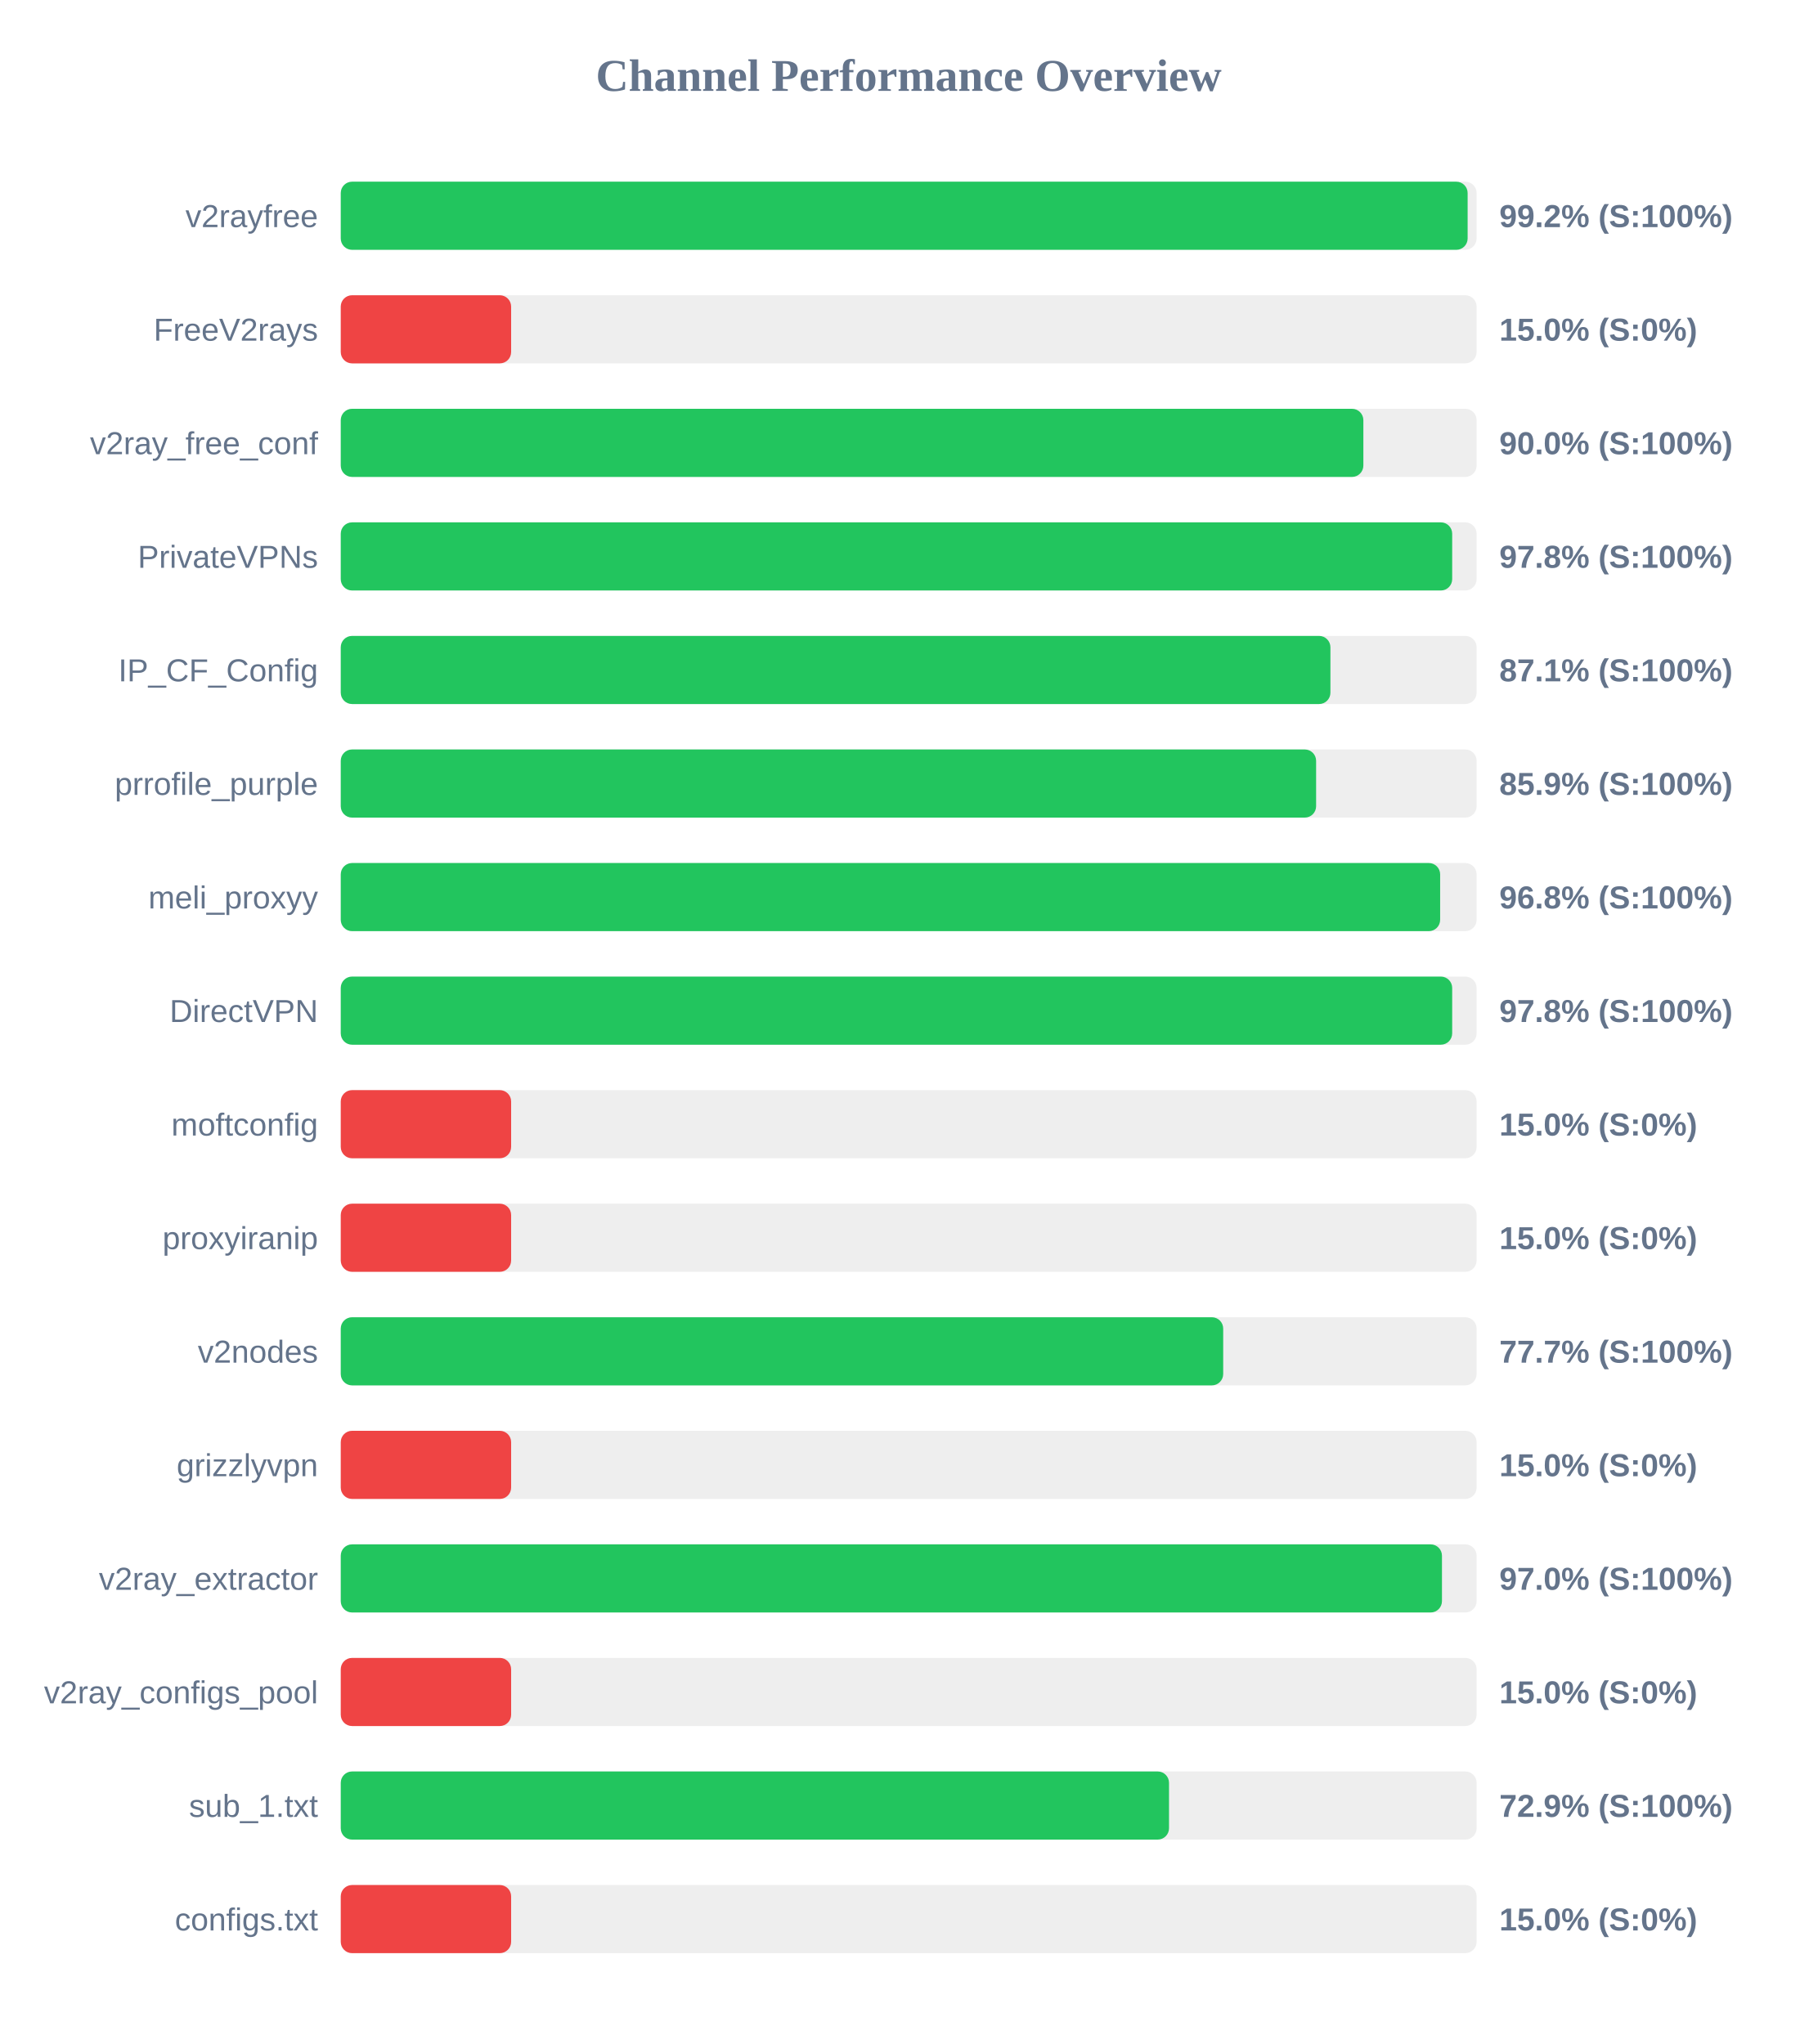
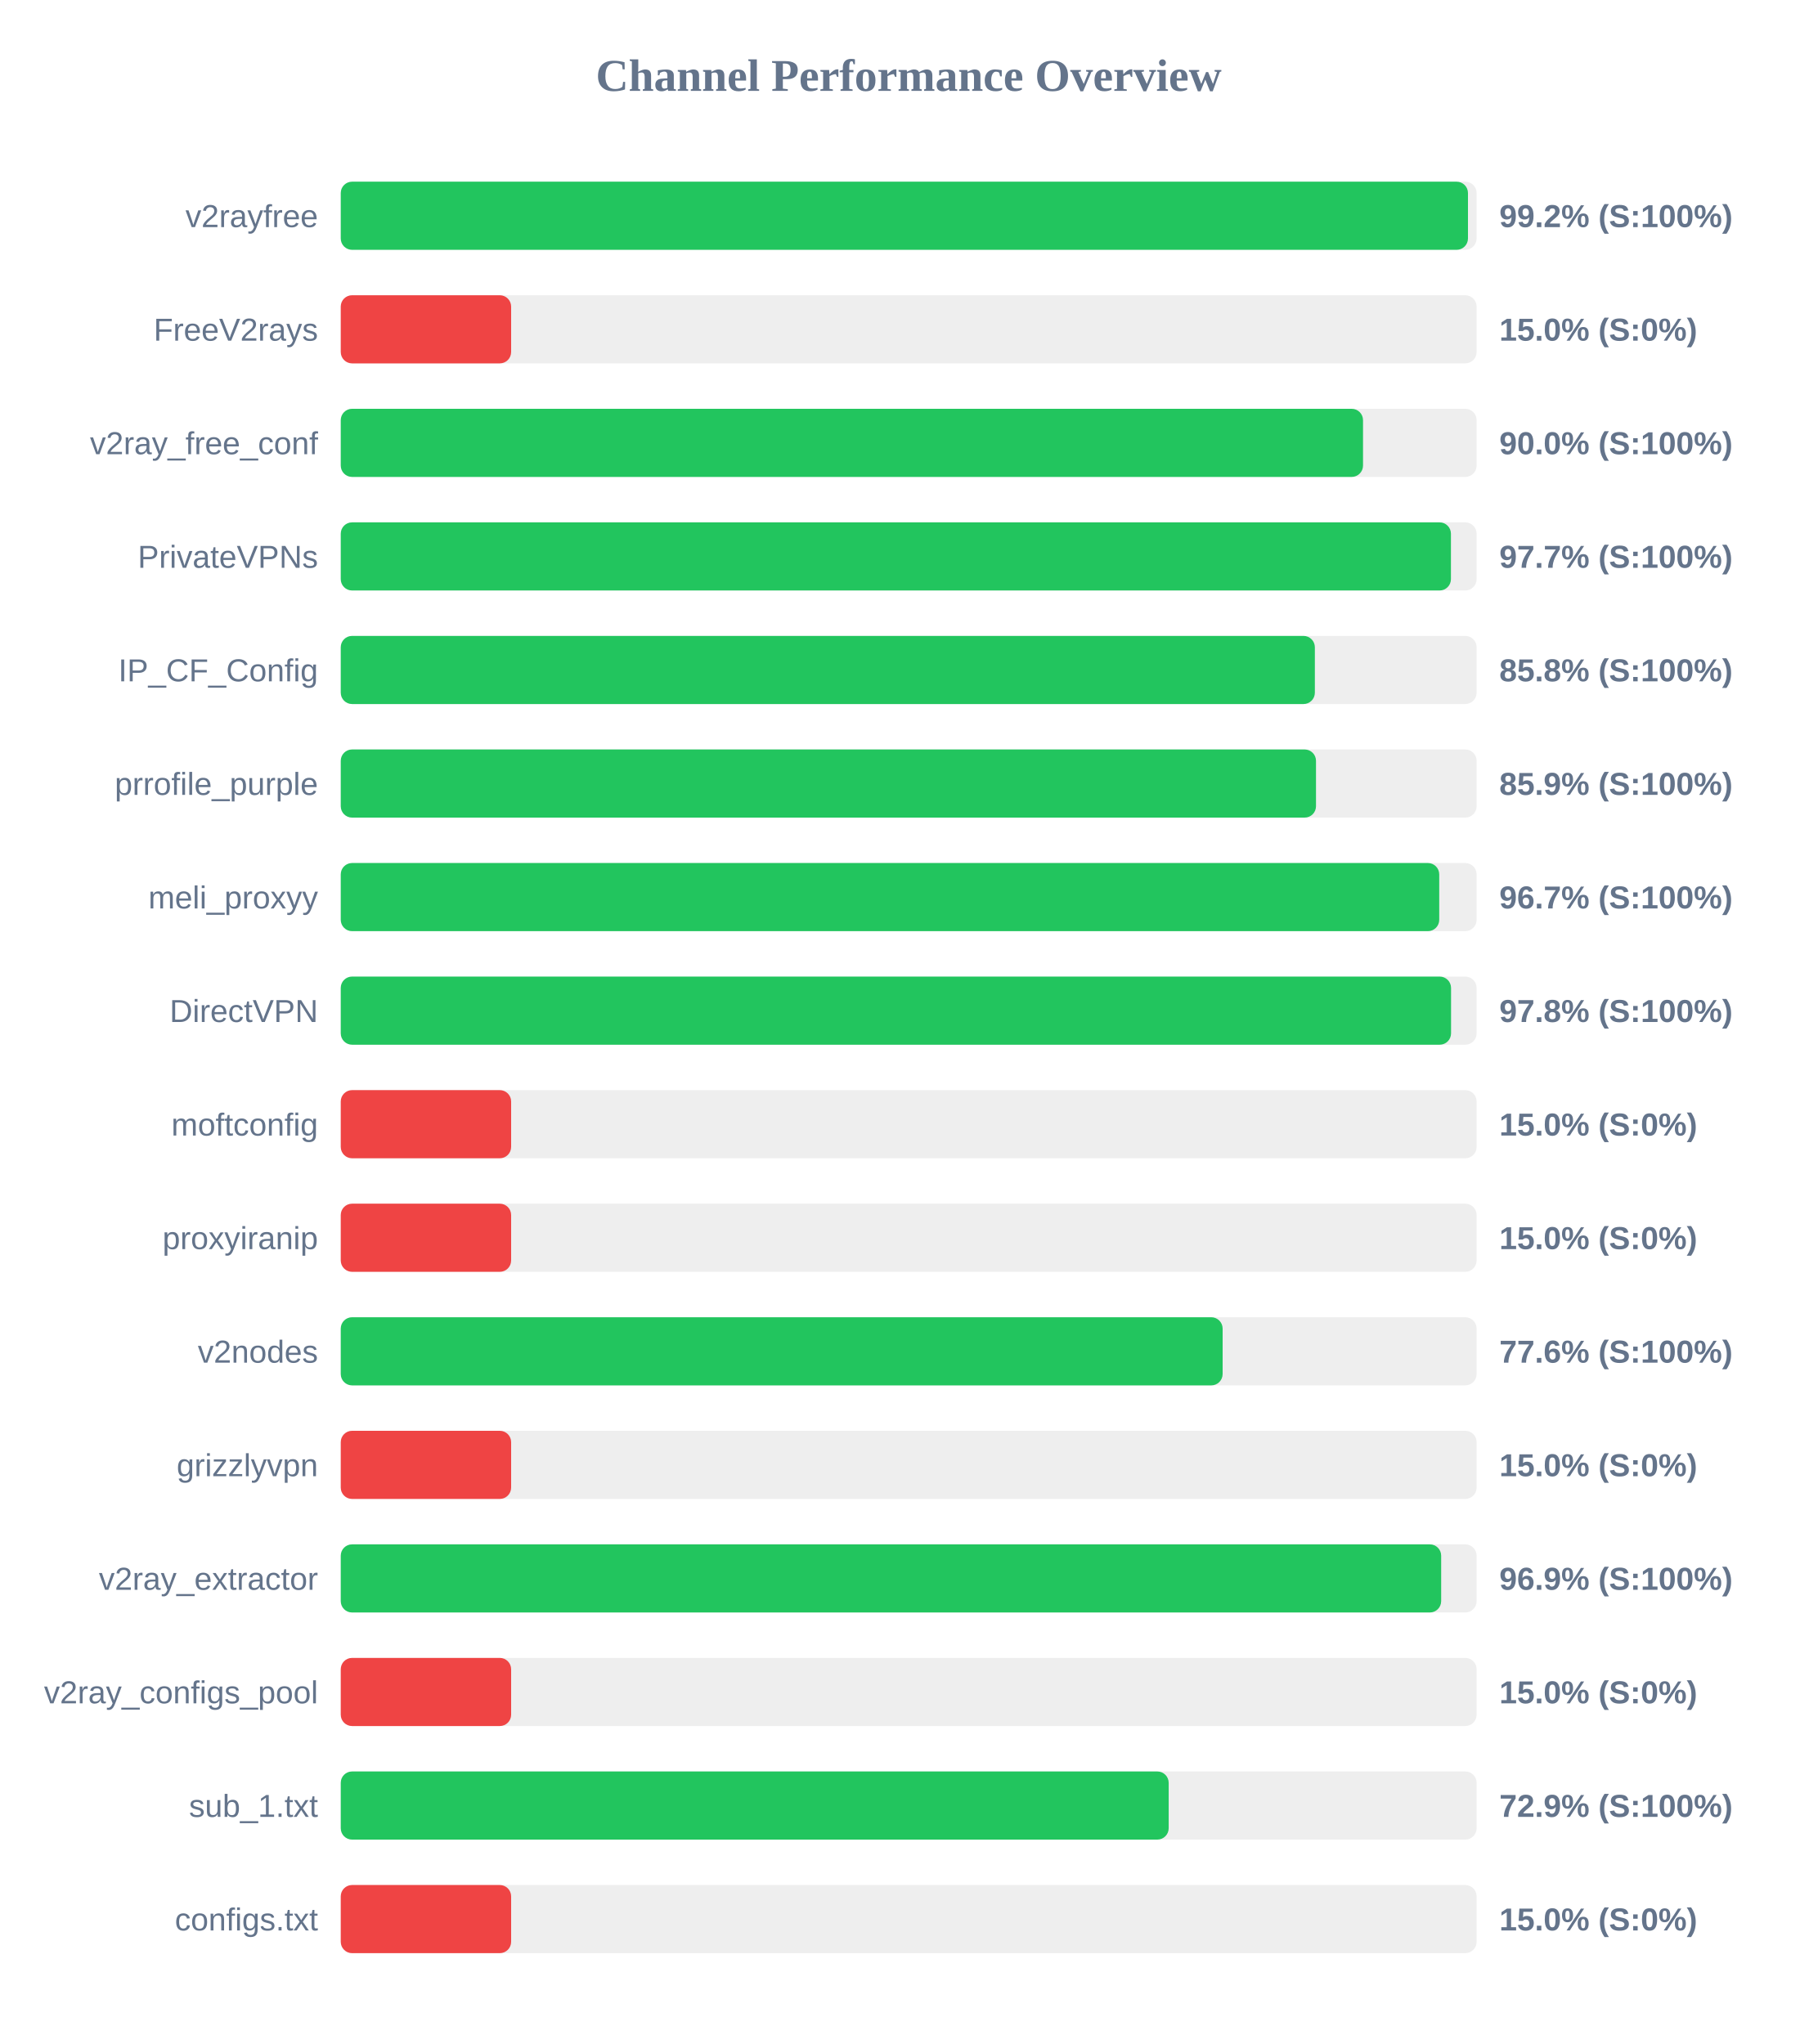
<svg xmlns="http://www.w3.org/2000/svg" width="800" height="900" version="1.1">
  <style>
        .row { font: 14px Arial; fill: #64748b; }
        .score { font: bold 14px Arial; fill: #64748b; }
    </style>
  <text x="400" y="40" text-anchor="middle" font-size="20px" font-weight="bold" fill="#64748b">Channel Performance Overview</text>
  <rect x="150" y="80" width="500" height="30" fill="#eee" rx="5" />
-   <rect x="150" y="80" width="496.05" height="30" fill="#22c55e" rx="5" />
+   <rect x="150" y="80" width="496.2" height="30" fill="#22c55e" rx="5" />
  <text x="140" y="100" text-anchor="end" class="row">v2rayfree</text>
  <text x="660" y="100" text-anchor="start" class="score">99.2% (S:100%)</text>
  <rect x="150" y="130" width="500" height="30" fill="#eee" rx="5" />
  <rect x="150" y="130" width="75.0" height="30" fill="#ef4444" rx="5" />
  <text x="140" y="150" text-anchor="end" class="row">FreeV2rays</text>
  <text x="660" y="150" text-anchor="start" class="score">15.0% (S:0%)</text>
  <rect x="150" y="180" width="500" height="30" fill="#eee" rx="5" />
-   <rect x="150" y="180" width="450.15" height="30" fill="#22c55e" rx="5" />
+   <rect x="150" y="180" width="450.0" height="30" fill="#22c55e" rx="5" />
  <text x="140" y="200" text-anchor="end" class="row">v2ray_free_conf</text>
  <text x="660" y="200" text-anchor="start" class="score">90.0% (S:100%)</text>
  <rect x="150" y="230" width="500" height="30" fill="#eee" rx="5" />
-   <rect x="150" y="230" width="489.25" height="30" fill="#22c55e" rx="5" />
+   <rect x="150" y="230" width="488.7" height="30" fill="#22c55e" rx="5" />
  <text x="140" y="250" text-anchor="end" class="row">PrivateVPNs</text>
-   <text x="660" y="250" text-anchor="start" class="score">97.8% (S:100%)</text>
+   <text x="660" y="250" text-anchor="start" class="score">97.7% (S:100%)</text>
  <rect x="150" y="280" width="500" height="30" fill="#eee" rx="5" />
-   <rect x="150" y="280" width="435.65" height="30" fill="#22c55e" rx="5" />
+   <rect x="150" y="280" width="428.8" height="30" fill="#22c55e" rx="5" />
  <text x="140" y="300" text-anchor="end" class="row">IP_CF_Config</text>
-   <text x="660" y="300" text-anchor="start" class="score">87.1% (S:100%)</text>
+   <text x="660" y="300" text-anchor="start" class="score">85.8% (S:100%)</text>
  <rect x="150" y="330" width="500" height="30" fill="#eee" rx="5" />
-   <rect x="150" y="330" width="429.35" height="30" fill="#22c55e" rx="5" />
+   <rect x="150" y="330" width="429.3" height="30" fill="#22c55e" rx="5" />
  <text x="140" y="350" text-anchor="end" class="row">prrofile_purple</text>
  <text x="660" y="350" text-anchor="start" class="score">85.9% (S:100%)</text>
  <rect x="150" y="380" width="500" height="30" fill="#eee" rx="5" />
-   <rect x="150" y="380" width="483.95" height="30" fill="#22c55e" rx="5" />
+   <rect x="150" y="380" width="483.55" height="30" fill="#22c55e" rx="5" />
  <text x="140" y="400" text-anchor="end" class="row">meli_proxyy</text>
-   <text x="660" y="400" text-anchor="start" class="score">96.8% (S:100%)</text>
+   <text x="660" y="400" text-anchor="start" class="score">96.7% (S:100%)</text>
  <rect x="150" y="430" width="500" height="30" fill="#eee" rx="5" />
-   <rect x="150" y="430" width="489.25" height="30" fill="#22c55e" rx="5" />
+   <rect x="150" y="430" width="488.75" height="30" fill="#22c55e" rx="5" />
  <text x="140" y="450" text-anchor="end" class="row">DirectVPN</text>
  <text x="660" y="450" text-anchor="start" class="score">97.8% (S:100%)</text>
  <rect x="150" y="480" width="500" height="30" fill="#eee" rx="5" />
  <rect x="150" y="480" width="75.0" height="30" fill="#ef4444" rx="5" />
  <text x="140" y="500" text-anchor="end" class="row">moftconfig</text>
  <text x="660" y="500" text-anchor="start" class="score">15.0% (S:0%)</text>
  <rect x="150" y="530" width="500" height="30" fill="#eee" rx="5" />
  <rect x="150" y="530" width="75.0" height="30" fill="#ef4444" rx="5" />
  <text x="140" y="550" text-anchor="end" class="row">proxyiranip</text>
  <text x="660" y="550" text-anchor="start" class="score">15.0% (S:0%)</text>
  <rect x="150" y="580" width="500" height="30" fill="#eee" rx="5" />
-   <rect x="150" y="580" width="388.45" height="30" fill="#22c55e" rx="5" />
+   <rect x="150" y="580" width="388.2" height="30" fill="#22c55e" rx="5" />
  <text x="140" y="600" text-anchor="end" class="row">v2nodes</text>
-   <text x="660" y="600" text-anchor="start" class="score">77.7% (S:100%)</text>
+   <text x="660" y="600" text-anchor="start" class="score">77.6% (S:100%)</text>
  <rect x="150" y="630" width="500" height="30" fill="#eee" rx="5" />
  <rect x="150" y="630" width="75.0" height="30" fill="#ef4444" rx="5" />
  <text x="140" y="650" text-anchor="end" class="row">grizzlyvpn</text>
  <text x="660" y="650" text-anchor="start" class="score">15.0% (S:0%)</text>
  <rect x="150" y="680" width="500" height="30" fill="#eee" rx="5" />
-   <rect x="150" y="680" width="484.75" height="30" fill="#22c55e" rx="5" />
+   <rect x="150" y="680" width="484.4" height="30" fill="#22c55e" rx="5" />
  <text x="140" y="700" text-anchor="end" class="row">v2ray_extractor</text>
-   <text x="660" y="700" text-anchor="start" class="score">97.0% (S:100%)</text>
+   <text x="660" y="700" text-anchor="start" class="score">96.9% (S:100%)</text>
  <rect x="150" y="730" width="500" height="30" fill="#eee" rx="5" />
  <rect x="150" y="730" width="75.0" height="30" fill="#ef4444" rx="5" />
  <text x="140" y="750" text-anchor="end" class="row">v2ray_configs_pool</text>
  <text x="660" y="750" text-anchor="start" class="score">15.0% (S:0%)</text>
  <rect x="150" y="780" width="500" height="30" fill="#eee" rx="5" />
-   <rect x="150" y="780" width="364.6" height="30" fill="#22c55e" rx="5" />
+   <rect x="150" y="780" width="364.45" height="30" fill="#22c55e" rx="5" />
  <text x="140" y="800" text-anchor="end" class="row">sub_1.txt</text>
  <text x="660" y="800" text-anchor="start" class="score">72.9% (S:100%)</text>
  <rect x="150" y="830" width="500" height="30" fill="#eee" rx="5" />
  <rect x="150" y="830" width="75.0" height="30" fill="#ef4444" rx="5" />
  <text x="140" y="850" text-anchor="end" class="row">configs.txt</text>
  <text x="660" y="850" text-anchor="start" class="score">15.0% (S:0%)</text>
</svg>
